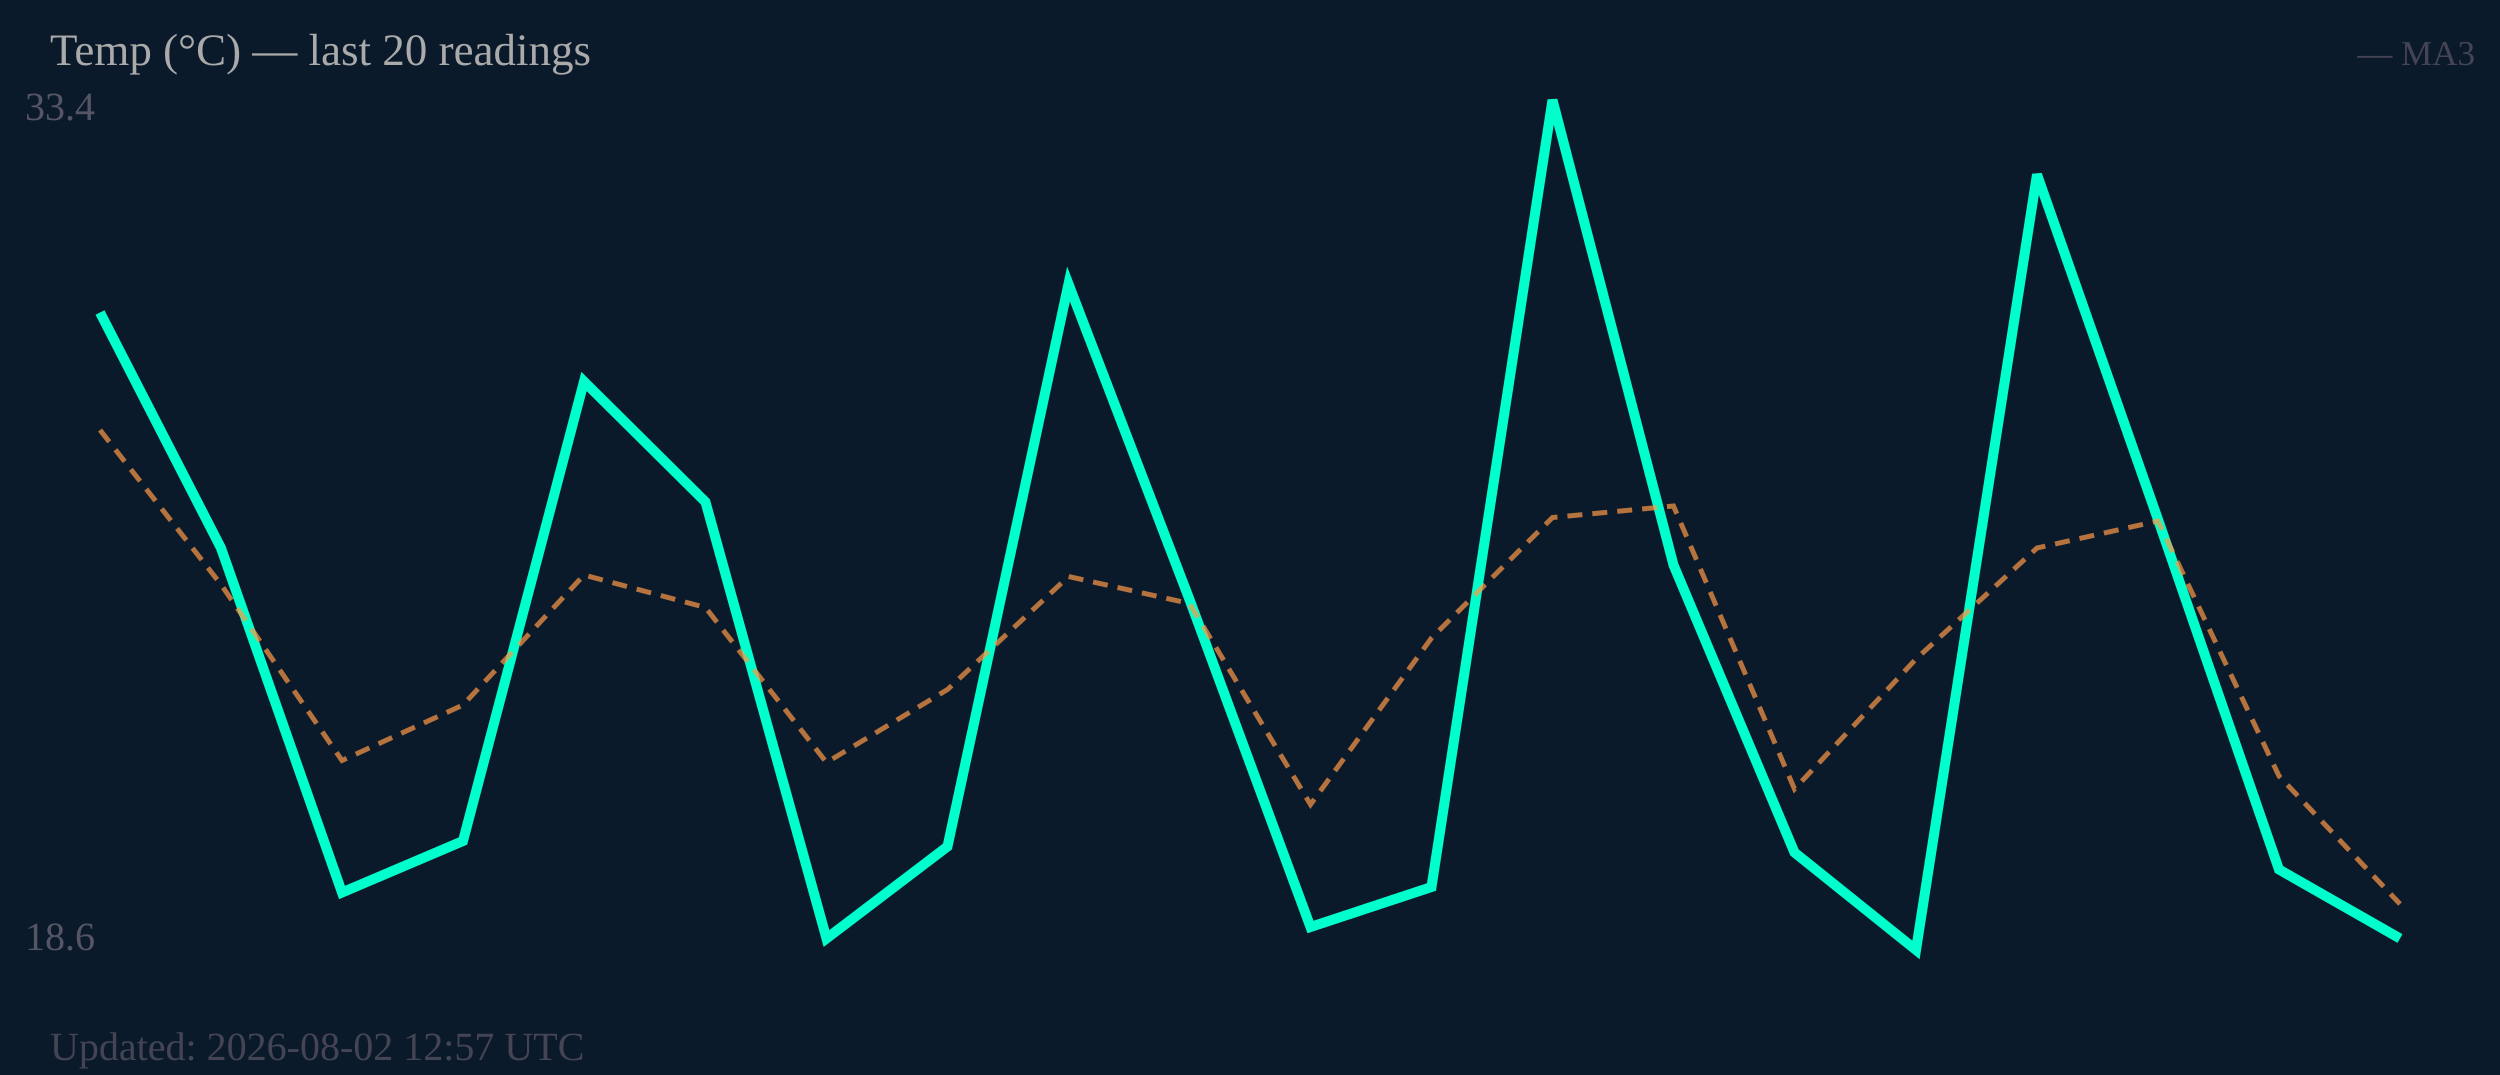
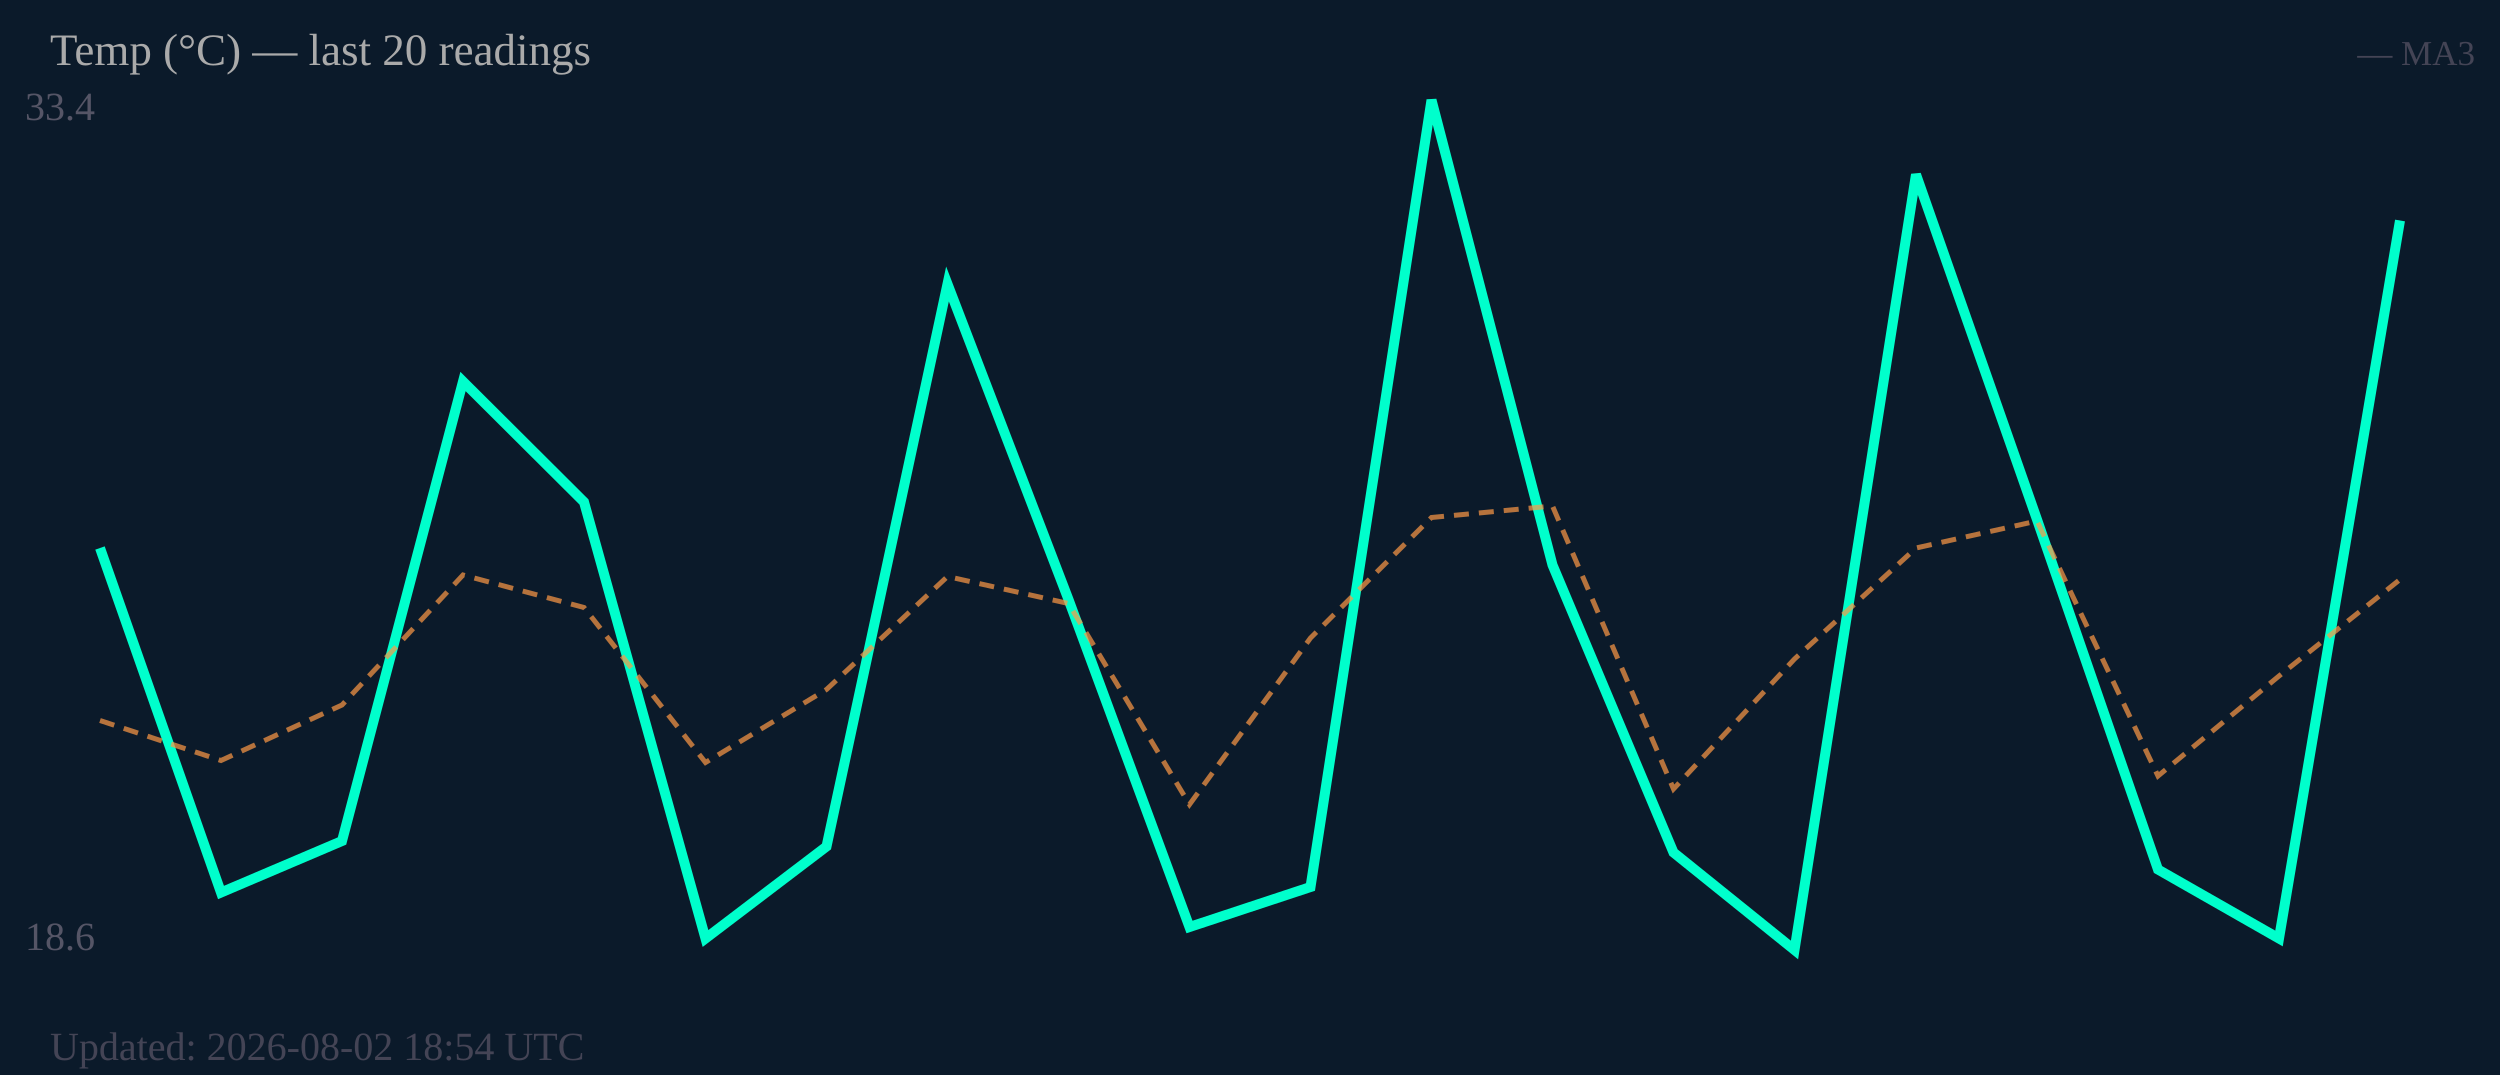
<svg xmlns="http://www.w3.org/2000/svg" width="500" height="215" viewBox="0 0 500 215">
  <rect width="500" height="215" fill="#0b1a2a" />
  <text x="5" y="24" font-size="8" fill="#556">33.4</text>
  <text x="5" y="190" font-size="8" fill="#556">18.6</text>
-   <polyline fill="none" stroke="#00ffcc" stroke-width="2" points="20.0,62.5 44.2,109.6 68.4,178.5 92.6,168.2 116.8,76.3 141.1,100.4 165.3,187.7 189.5,169.3 213.7,56.8 237.9,119.9 262.1,185.4 286.3,177.4 310.5,20.0 334.7,113.0 358.9,170.5 383.2,190.0 407.4,34.9 431.6,103.9 455.8,173.9 480.0,187.7" />
-   <polyline fill="none" stroke="#ff9944" stroke-width="1" stroke-dasharray="3,2" opacity="0.7" points="20.0,86.0 44.2,116.9 68.4,152.1 92.6,141.0 116.8,115.0 141.1,121.5 165.3,152.5 189.5,137.9 213.7,115.3 237.9,120.7 262.1,160.9 286.3,127.6 310.5,103.5 334.7,101.2 358.9,157.8 383.2,131.8 407.4,109.6 431.6,104.2 455.8,155.2 480.0,180.8" />
+   <polyline fill="none" stroke="#00ffcc" stroke-width="2" points="20.0,109.6 44.2,178.5 68.4,168.2 92.6,76.3 116.8,100.4 141.1,187.7 165.3,169.3 189.5,56.8 213.7,119.9 237.9,185.4 262.1,177.4 286.3,20.0 310.5,113.0 334.7,170.5 358.9,190.0 383.2,34.9 407.4,103.9 431.6,173.9 455.8,187.7 480.0,44.1" />
+   <polyline fill="none" stroke="#ff9944" stroke-width="1" stroke-dasharray="3,2" opacity="0.7" points="20.0,144.1 44.2,152.1 68.4,141.0 92.6,115.0 116.8,121.5 141.1,152.5 165.3,137.9 189.5,115.3 213.7,120.7 237.9,160.9 262.1,127.6 286.3,103.5 310.5,101.2 334.7,157.8 358.9,131.8 383.2,109.6 407.4,104.2 431.6,155.2 455.8,135.2 480.0,115.9" />
  <text x="10" y="13" font-size="9" fill="#aaa">Temp (°C) — last 20 readings</text>
  <text x="495" y="13" font-size="7" fill="#445" text-anchor="end">— MA3</text>
-   <text x="10" y="212" font-size="8" fill="#445">Updated: 2026-08-02 12:57 UTC</text>
+   <text x="10" y="212" font-size="8" fill="#445">Updated: 2026-08-02 18:54 UTC</text>
</svg>
